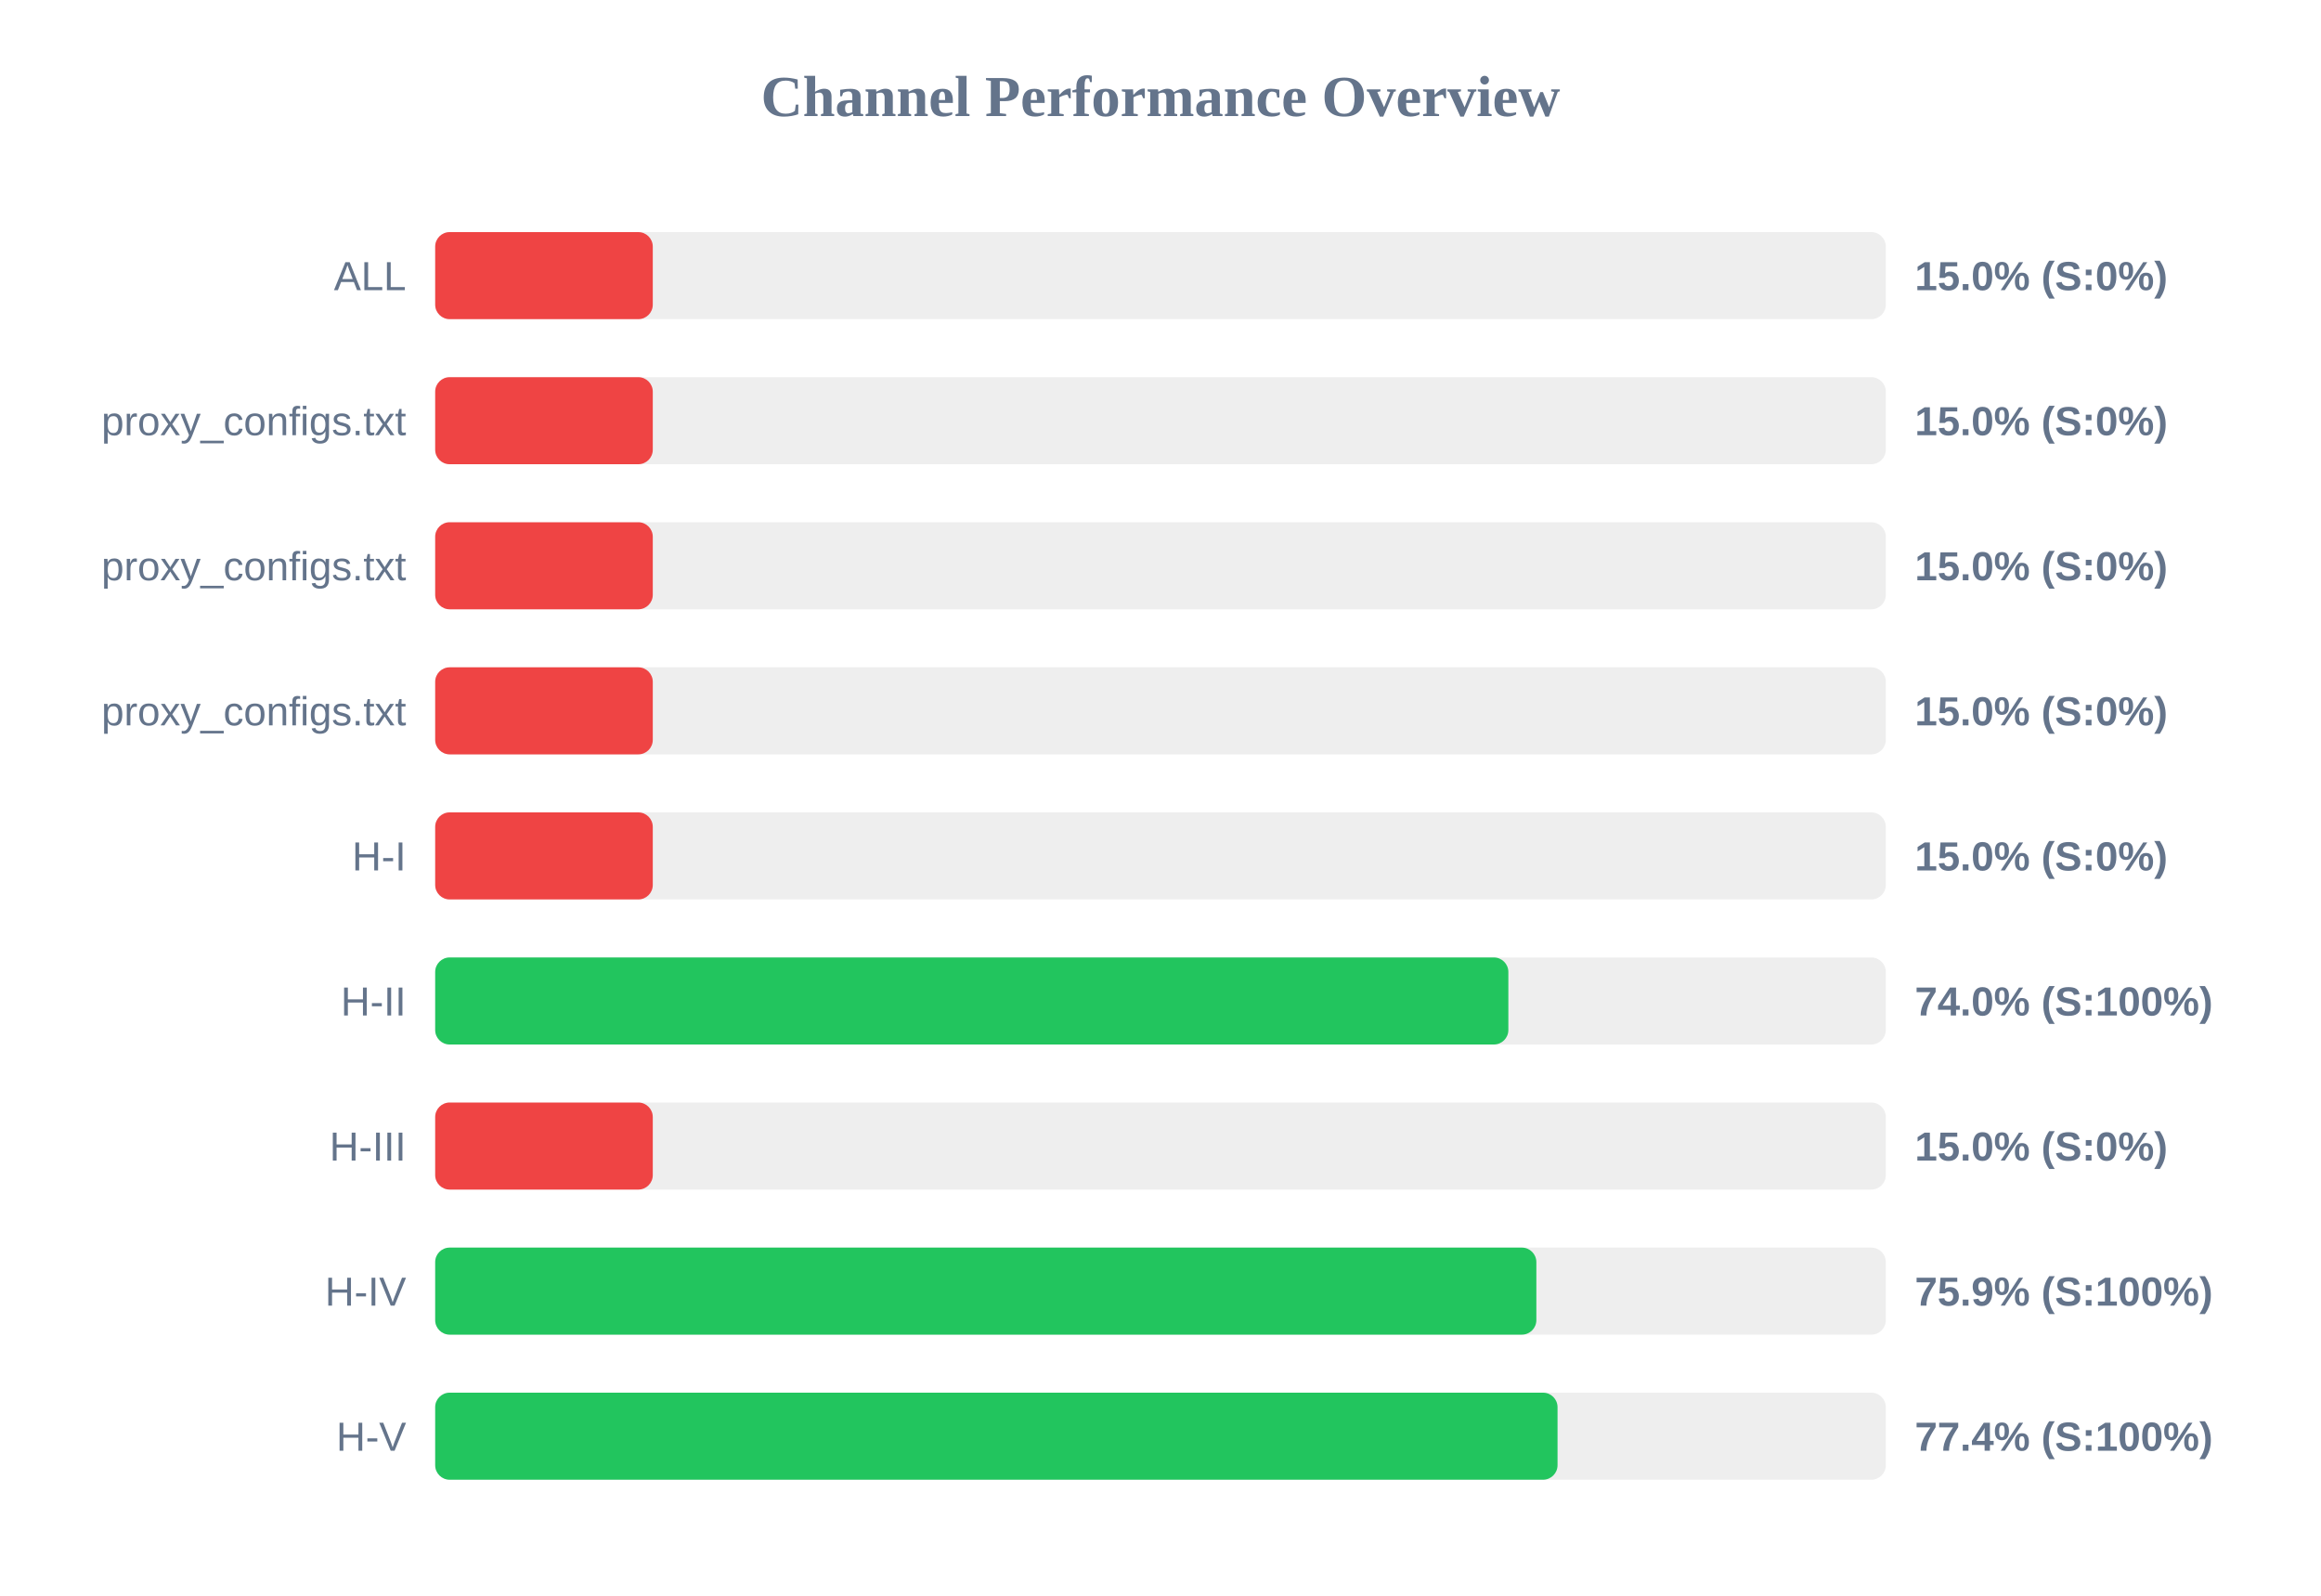
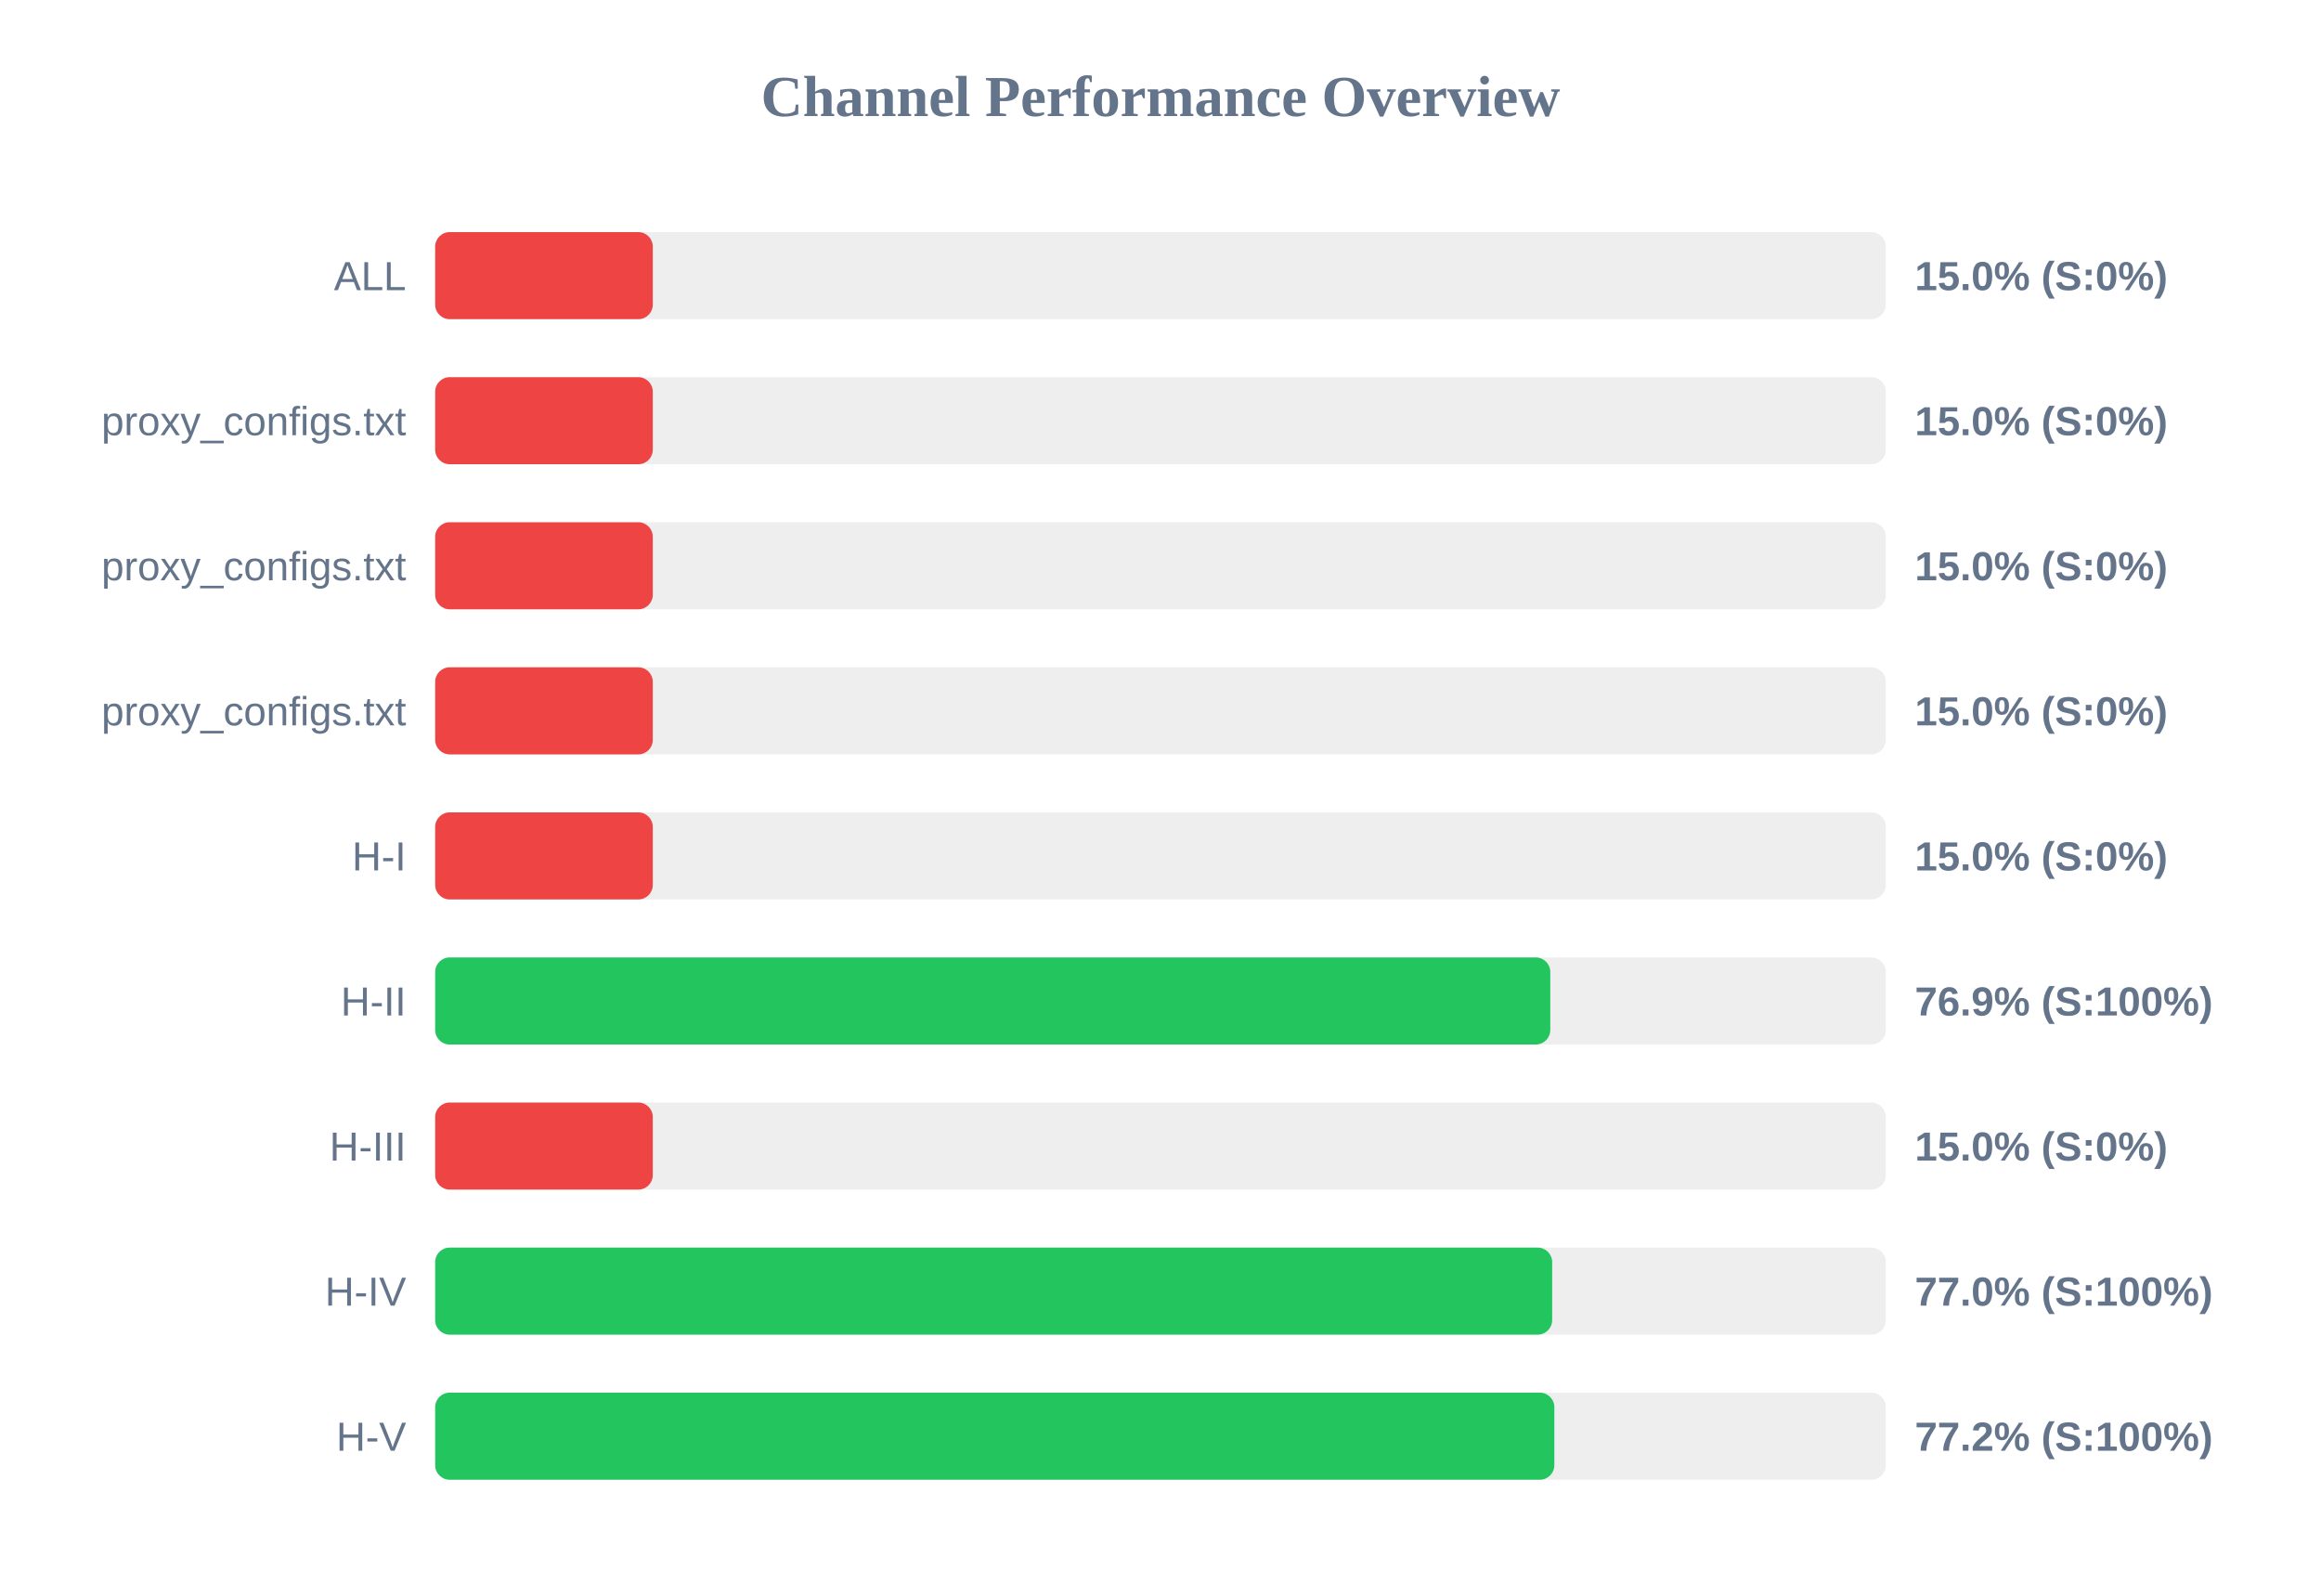
<svg xmlns="http://www.w3.org/2000/svg" width="800" height="550" version="1.1">
  <style>
        .row { font: 14px Arial; fill: #64748b; }
        .score { font: bold 14px Arial; fill: #64748b; }
    </style>
  <text x="400" y="40" text-anchor="middle" font-size="20px" font-weight="bold" fill="#64748b">Channel Performance Overview</text>
  <rect x="150" y="80" width="500" height="30" fill="#eee" rx="5" />
  <rect x="150" y="80" width="75.0" height="30" fill="#ef4444" rx="5" />
  <text x="140" y="100" text-anchor="end" class="row">ALL</text>
  <text x="660" y="100" text-anchor="start" class="score">15.0% (S:0%)</text>
  <rect x="150" y="130" width="500" height="30" fill="#eee" rx="5" />
  <rect x="150" y="130" width="75.0" height="30" fill="#ef4444" rx="5" />
  <text x="140" y="150" text-anchor="end" class="row">proxy_configs.txt</text>
  <text x="660" y="150" text-anchor="start" class="score">15.0% (S:0%)</text>
  <rect x="150" y="180" width="500" height="30" fill="#eee" rx="5" />
  <rect x="150" y="180" width="75.0" height="30" fill="#ef4444" rx="5" />
  <text x="140" y="200" text-anchor="end" class="row">proxy_configs.txt</text>
  <text x="660" y="200" text-anchor="start" class="score">15.0% (S:0%)</text>
  <rect x="150" y="230" width="500" height="30" fill="#eee" rx="5" />
  <rect x="150" y="230" width="75.0" height="30" fill="#ef4444" rx="5" />
  <text x="140" y="250" text-anchor="end" class="row">proxy_configs.txt</text>
  <text x="660" y="250" text-anchor="start" class="score">15.0% (S:0%)</text>
  <rect x="150" y="280" width="500" height="30" fill="#eee" rx="5" />
  <rect x="150" y="280" width="75.0" height="30" fill="#ef4444" rx="5" />
  <text x="140" y="300" text-anchor="end" class="row">H-I</text>
  <text x="660" y="300" text-anchor="start" class="score">15.0% (S:0%)</text>
  <rect x="150" y="330" width="500" height="30" fill="#eee" rx="5" />
-   <rect x="150" y="330" width="369.9" height="30" fill="#22c55e" rx="5" />
+   <rect x="150" y="330" width="384.35" height="30" fill="#22c55e" rx="5" />
  <text x="140" y="350" text-anchor="end" class="row">H-II</text>
-   <text x="660" y="350" text-anchor="start" class="score">74.0% (S:100%)</text>
+   <text x="660" y="350" text-anchor="start" class="score">76.9% (S:100%)</text>
  <rect x="150" y="380" width="500" height="30" fill="#eee" rx="5" />
  <rect x="150" y="380" width="75.0" height="30" fill="#ef4444" rx="5" />
  <text x="140" y="400" text-anchor="end" class="row">H-III</text>
  <text x="660" y="400" text-anchor="start" class="score">15.0% (S:0%)</text>
  <rect x="150" y="430" width="500" height="30" fill="#eee" rx="5" />
-   <rect x="150" y="430" width="379.55" height="30" fill="#22c55e" rx="5" />
+   <rect x="150" y="430" width="385.0" height="30" fill="#22c55e" rx="5" />
  <text x="140" y="450" text-anchor="end" class="row">H-IV</text>
-   <text x="660" y="450" text-anchor="start" class="score">75.9% (S:100%)</text>
+   <text x="660" y="450" text-anchor="start" class="score">77.0% (S:100%)</text>
  <rect x="150" y="480" width="500" height="30" fill="#eee" rx="5" />
-   <rect x="150" y="480" width="386.85" height="30" fill="#22c55e" rx="5" />
+   <rect x="150" y="480" width="385.75" height="30" fill="#22c55e" rx="5" />
  <text x="140" y="500" text-anchor="end" class="row">H-V</text>
-   <text x="660" y="500" text-anchor="start" class="score">77.4% (S:100%)</text>
+   <text x="660" y="500" text-anchor="start" class="score">77.2% (S:100%)</text>
</svg>
